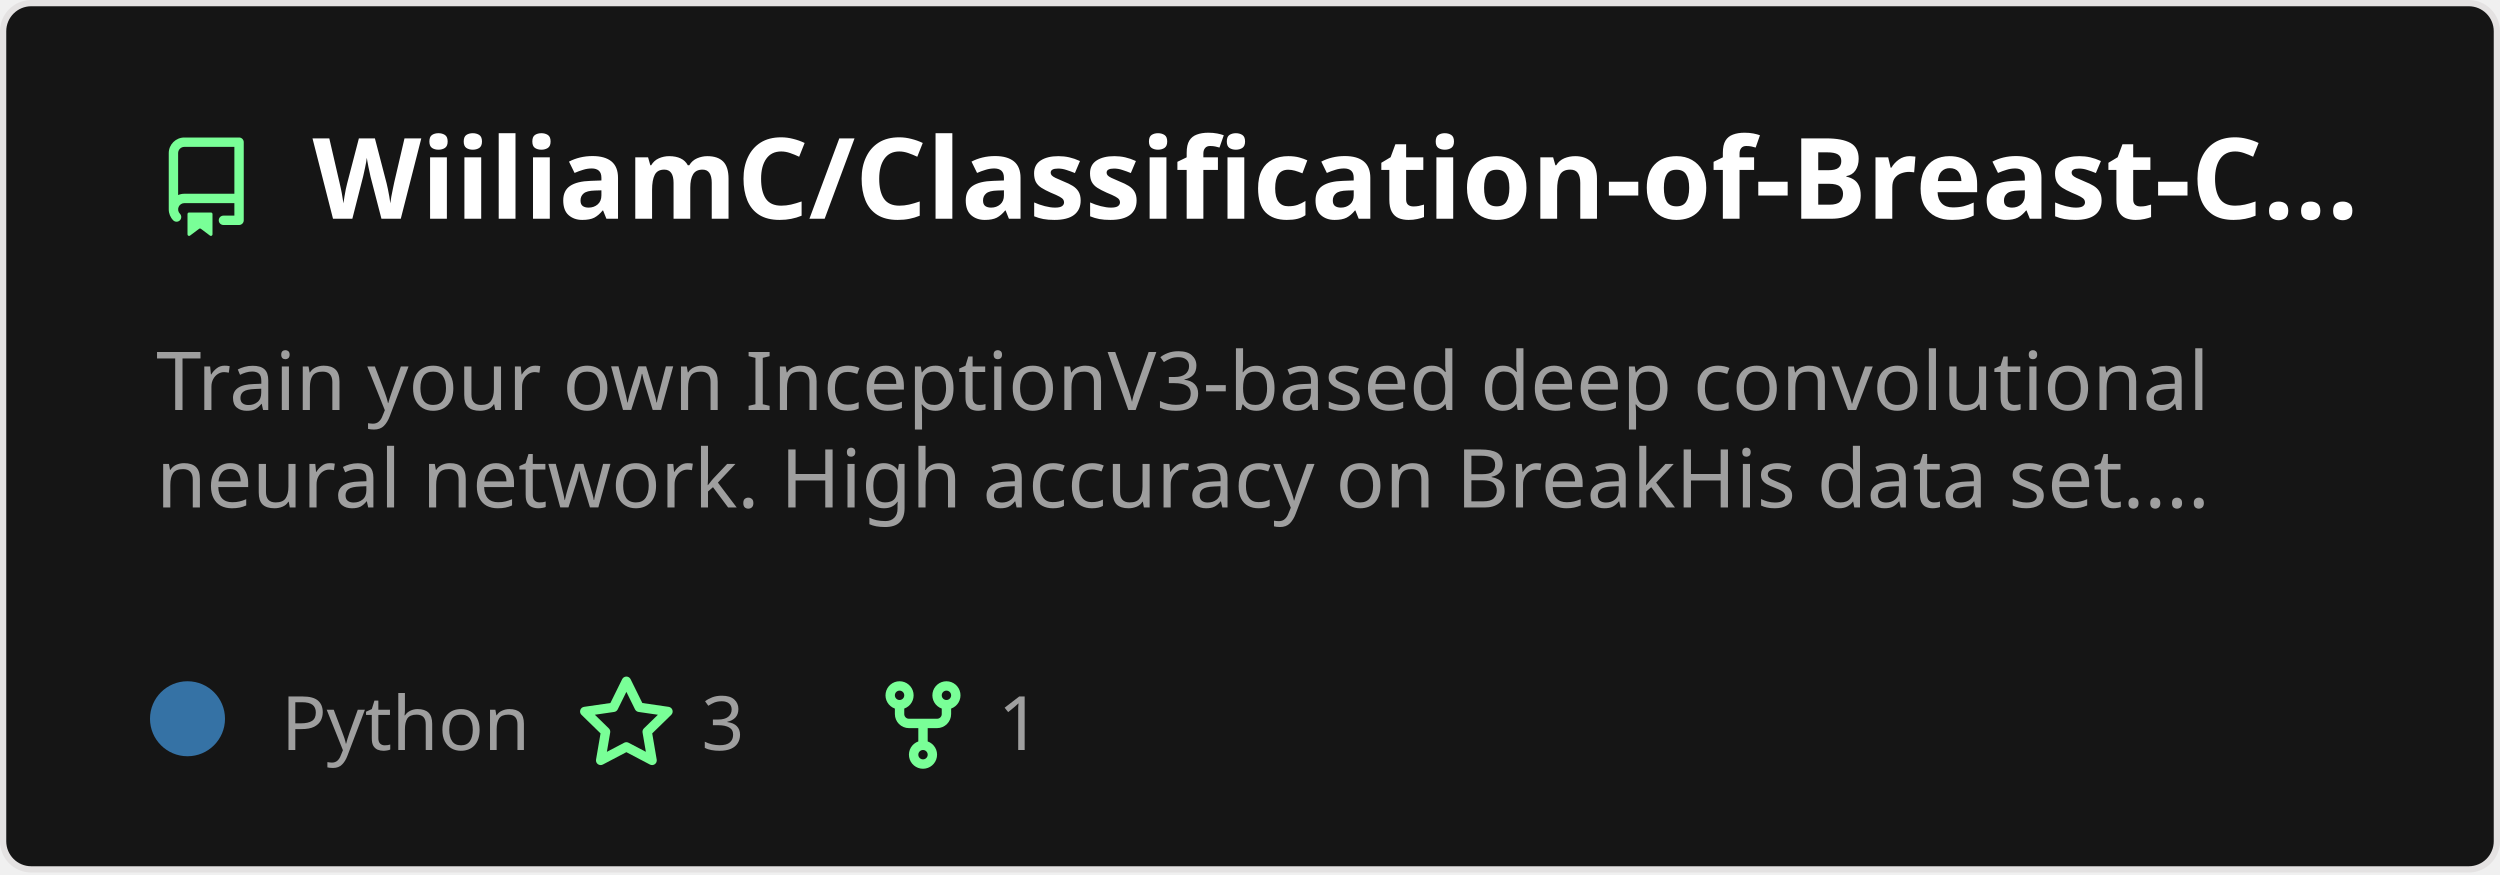
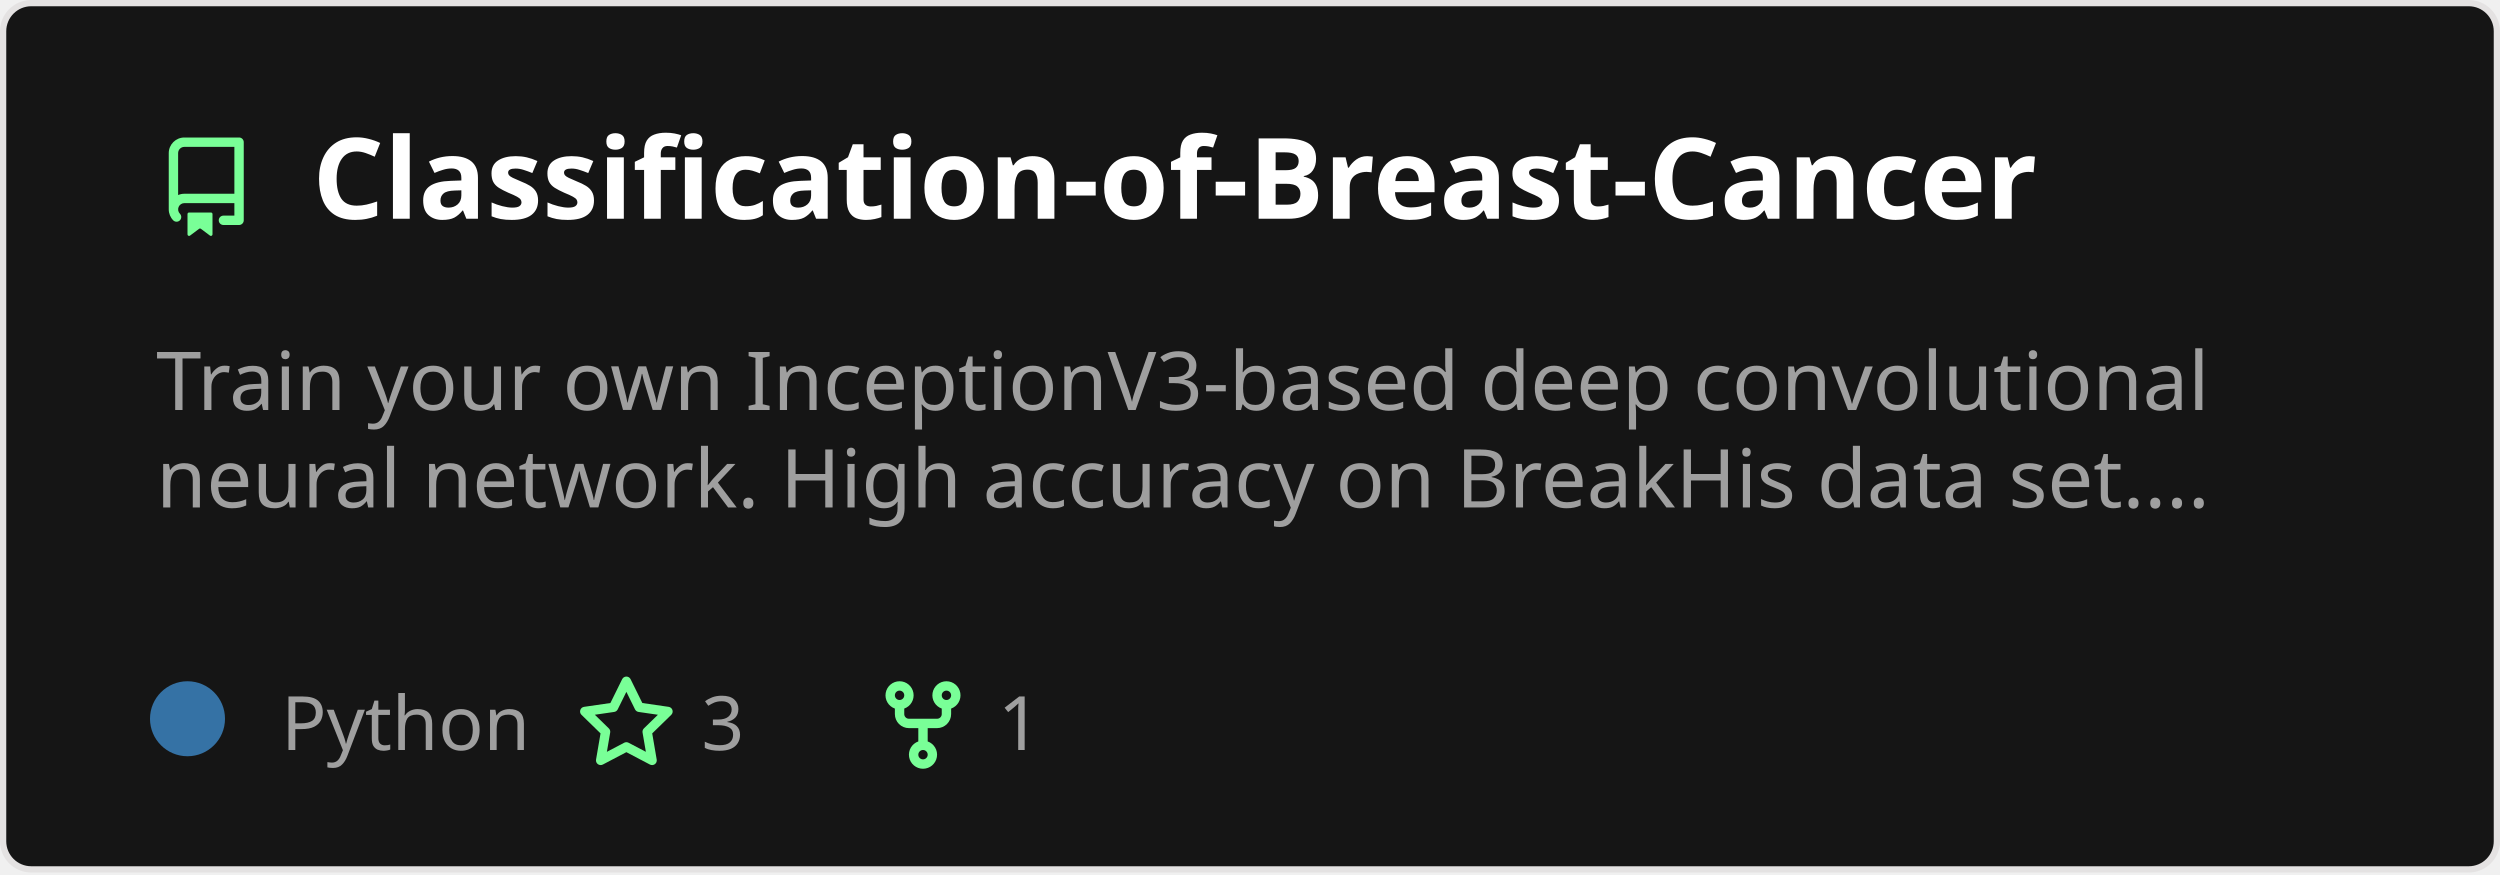
<svg xmlns="http://www.w3.org/2000/svg" width="400" height="140" viewBox="0 0 400 140" fill="none" role="img" aria-labelledby="descId">
  <style>
          .header {
            font: 600 18px 'Segoe UI', Ubuntu, Sans-Serif;
            fill: #fff;
            animation: fadeInAnimation 0.8s ease-in-out forwards;
          }
          @supports(-moz-appearance: auto) {
            /* Selector detects Firefox */
            .header { font-size: 15.5px; }
          }
          
    .description {
      font: 400 13px 'Segoe UI', Ubuntu, Sans-Serif;fill: #9f9f9f;
      
    }
    .gray { font: 400 12px 'Segoe UI', Ubuntu, Sans-Serif; fill: #9f9f9f }
    .badge { font: 600 11px 'Segoe UI', Ubuntu, Sans-Serif; }
    .badge rect { opacity: 0.2 }

    .stat { font: 400 12px 'Segoe UI', Ubuntu, Sans-Serif; fill: #9f9f9f }
    .stagger {
      opacity: 0;
      animation: fadeInAnimation 0.3s ease-in-out forwards;
    }
    .not_bold { font-weight: 400 }
    .bold { font-weight: 700 }
    .icon {
      fill: #79ff97;
      display: block;
    }
  

          
      /* Animations */
      @keyframes scaleInAnimation {
        from {
          transform: translate(-5px, 5px) scale(0);
        }
        to {
          transform: translate(-5px, 5px) scale(1);
        }
      }
      @keyframes fadeInAnimation {
        from {
          opacity: 0;
        }
        to {
          opacity: 1;
        }
      }
    
          * { animation-duration: 0s !important; animation-delay: 0s !important; }
        </style>
  <rect data-testid="card-bg" x="0.5" y="0.5" rx="4.5" height="99%" stroke="#e4e2e2" width="399" fill="#151515" stroke-opacity="1" />
  <g data-testid="card-title" transform="translate(25, 35)">
    <g transform="translate(0, 0)">
      <svg class="icon" x="0" y="-13" viewBox="0 0 16 16" version="1.1" width="16" height="16">
        <path fill-rule="evenodd" d="M2 2.5A2.5 2.5 0 014.5 0h8.75a.75.75 0 01.75.75v12.5a.75.75 0 01-.75.75h-2.5a.75.75 0 110-1.5h1.75v-2h-8a1 1 0 00-.714 1.7.75.75 0 01-1.072 1.05A2.495 2.495 0 012 11.5v-9zm10.5-1V9h-8c-.356 0-.694.074-1 .208V2.5a1 1 0 011-1h8zM5 12.25v3.25a.25.25 0 00.4.2l1.45-1.087a.25.25 0 01.3 0L8.6 15.7a.25.25 0 00.4-.2v-3.25a.25.25 0 00-.25-.25h-3.5a.25.25 0 00-.25.25z" />
      </svg>
    </g>
    <g transform="translate(25, 0)">
-       <text x="0" y="0" class="header" data-testid="header">WiiliamC/Classification-of-Breast-C...</text>
+       <text x="0" y="0" class="header" data-testid="header">Classification-of-Breast-Cancer</text>
    </g>
  </g>
  <g data-testid="main-card-body" transform="translate(0, 55)">
    <text class="description" x="25" y="-5">
      <tspan dy="1.2em" x="25">Train your own InceptionV3-based deep convolutional</tspan>
      <tspan dy="1.2em" x="25">neural network. High accuracy on BreakHis data set....</tspan>
    </text>
    <g transform="translate(30, 65)">
      <g transform="translate(0, 0)">
        <g data-testid="primary-lang">
          <circle data-testid="lang-color" cx="0" cy="-5" r="6" fill="#3572A5" />
          <text data-testid="lang-name" class="gray" x="15">Python</text>
        </g>
      </g>
      <g transform="translate(62.22, 0)">
        <g transform="translate(0, 0)">
          <svg class="icon" y="-12" viewBox="0 0 16 16" version="1.1" width="16" height="16">
            <path fill-rule="evenodd" d="M8 .25a.75.75 0 01.673.418l1.882 3.815 4.21.612a.75.75 0 01.416 1.279l-3.046 2.97.719 4.192a.75.75 0 01-1.088.791L8 12.347l-3.766 1.98a.75.75 0 01-1.088-.79l.72-4.194L.818 6.374a.75.75 0 01.416-1.28l4.21-.611L7.327.668A.75.75 0 018 .25zm0 2.445L6.615 5.5a.75.75 0 01-.564.41l-3.097.45 2.24 2.184a.75.75 0 01.216.664l-.528 3.084 2.769-1.456a.75.75 0 01.698 0l2.77 1.456-.53-3.084a.75.75 0 01.216-.664l2.24-2.183-3.096-.45a.75.75 0 01-.564-.41L8 2.694v.001z" />
          </svg>
        </g>
        <g transform="translate(20, 0)">
          <text data-testid="stargazers" class="gray">3</text>
        </g>
      </g>
      <g transform="translate(109.68, 0)">
        <g transform="translate(0, 0)">
          <svg class="icon" y="-12" viewBox="0 0 16 16" version="1.1" width="16" height="16">
            <path fill-rule="evenodd" d="M5 3.25a.75.75 0 11-1.5 0 .75.75 0 011.5 0zm0 2.122a2.25 2.25 0 10-1.5 0v.878A2.25 2.25 0 005.75 8.5h1.5v2.128a2.251 2.251 0 101.5 0V8.5h1.5a2.25 2.25 0 002.25-2.25v-.878a2.25 2.25 0 10-1.5 0v.878a.75.75 0 01-.75.75h-4.5A.75.75 0 015 6.25v-.878zm3.75 7.378a.75.75 0 11-1.5 0 .75.75 0 011.5 0zm3-8.75a.75.75 0 100-1.5.75.75 0 000 1.5z" />
          </svg>
        </g>
        <g transform="translate(20, 0)">
          <text data-testid="forkcount" class="gray">1</text>
        </g>
      </g>
    </g>
    <svg x="0" y="0">
      <g transform="translate(-3, 88)">
      
    </g>
    </svg>
  </g>
</svg>
